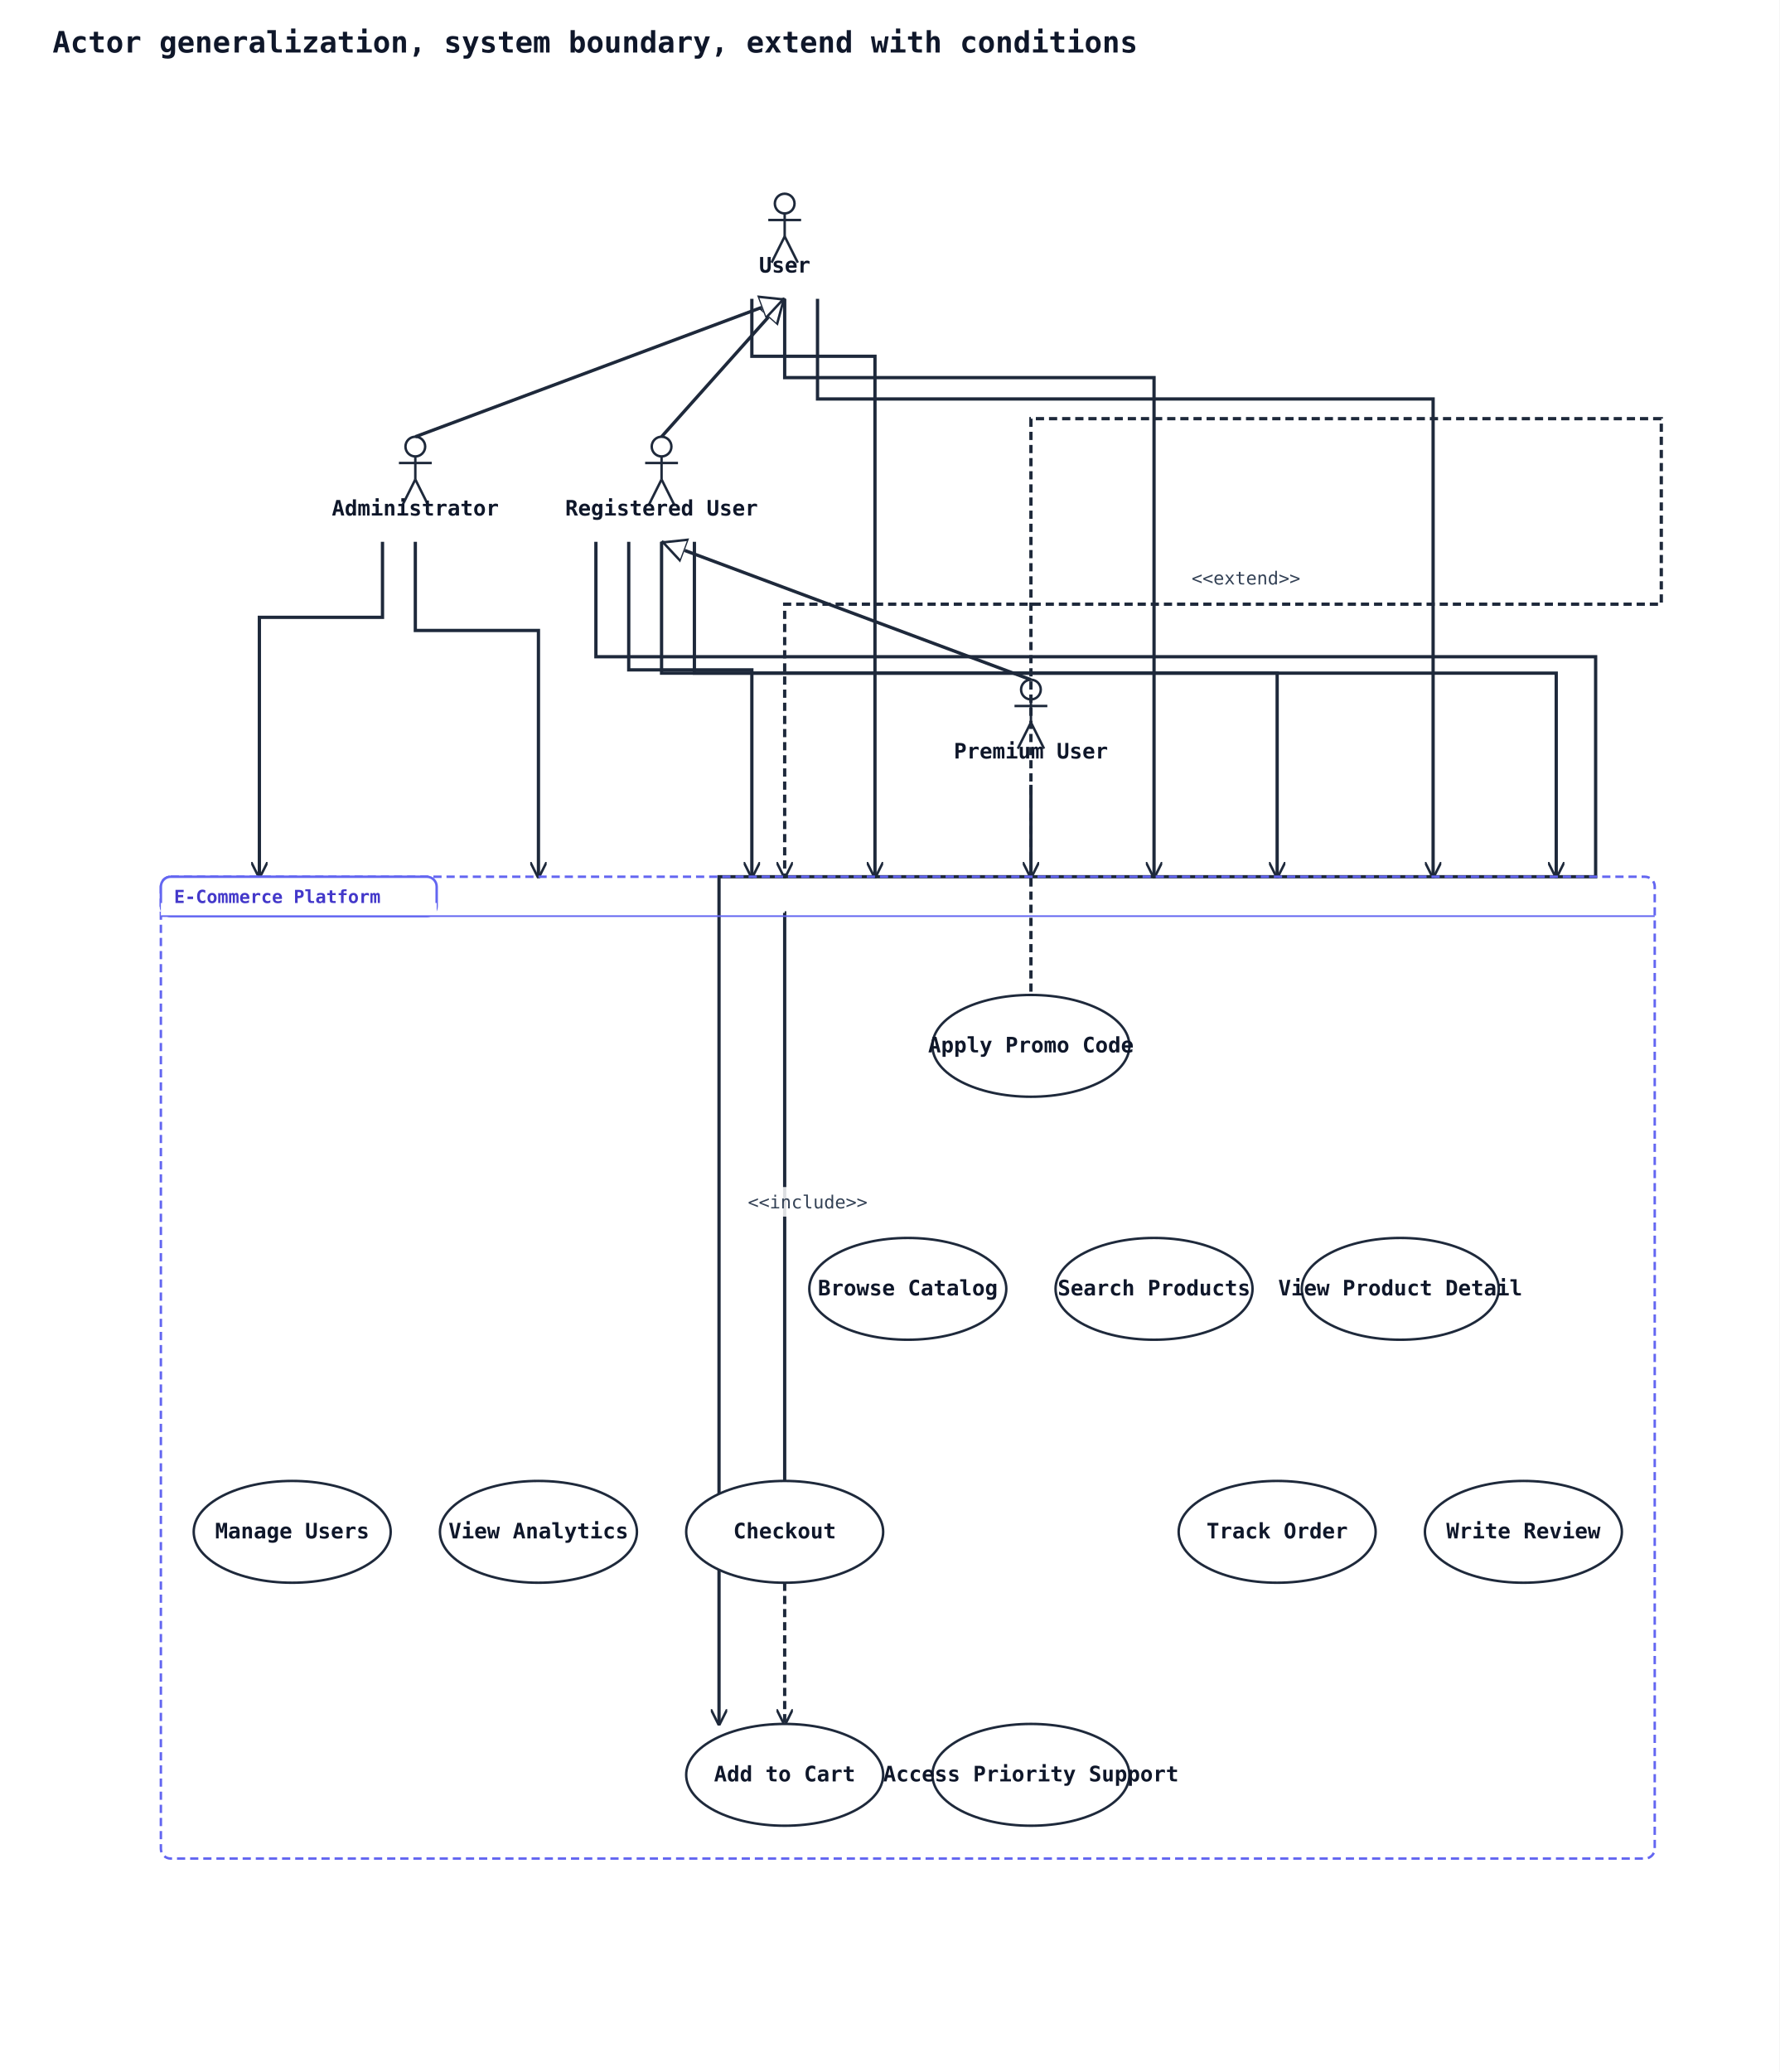
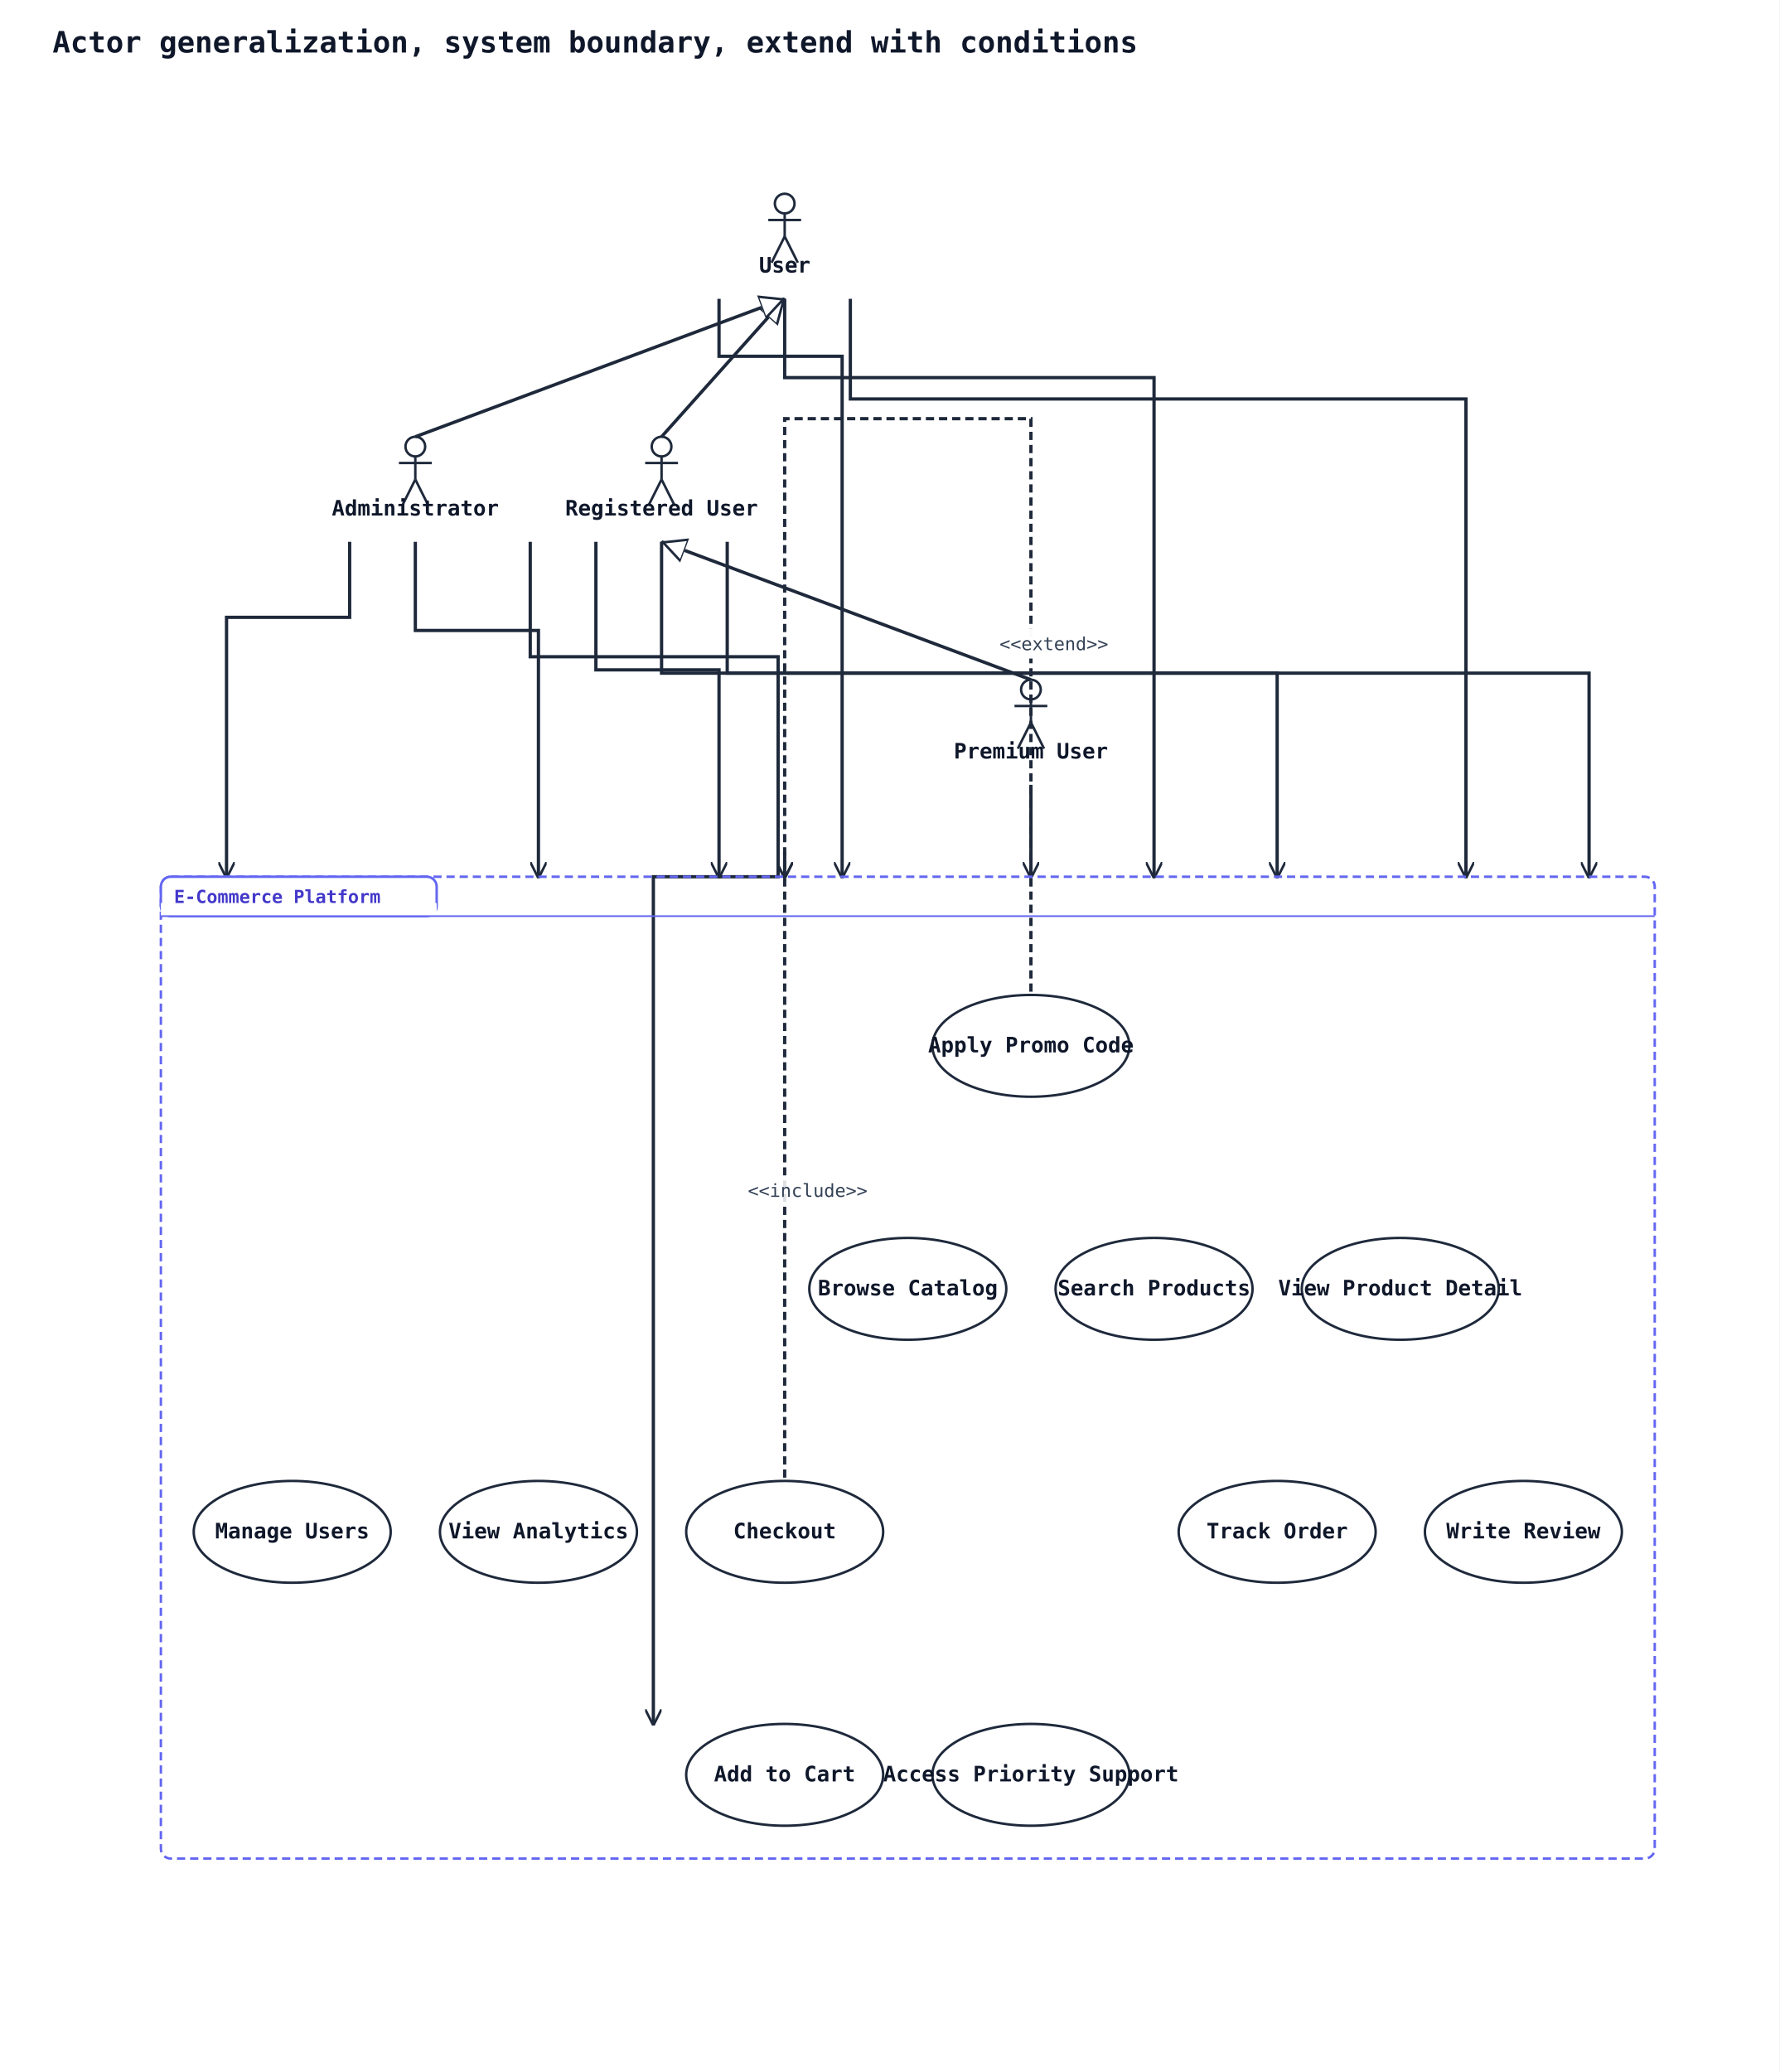
<svg xmlns="http://www.w3.org/2000/svg" width="1084" height="1262" viewBox="0 0 1084 1262" data-orientation="TopToBottom">
  <rect width="100%" height="100%" fill="#ffffff" />
  <defs>
    <marker id="arrow-open" viewBox="0 0 10 10" refX="9" refY="5" markerWidth="10" markerHeight="10" markerUnits="userSpaceOnUse" orient="auto-start-reverse">
      <path d="M0,0 L10,5 L0,10" fill="none" stroke="#1e293b" stroke-width="1.5" />
    </marker>
    <marker id="arrow-triangle" viewBox="0 0 16 16" refX="15" refY="8" markerWidth="16" markerHeight="16" markerUnits="userSpaceOnUse" orient="auto-start-reverse">
      <polygon points="0,1 14,8 0,15" fill="#ffffff" stroke="#1e293b" stroke-width="1.5" fill-rule="nonzero" />
    </marker>
    <marker id="arrow-diamond-filled" viewBox="0 0 14 10" refX="13" refY="5" markerWidth="14" markerHeight="10" markerUnits="userSpaceOnUse" orient="auto-start-reverse">
      <path d="M0,5 L7,0 L14,5 L7,10 z" fill="#1e293b" stroke="#1e293b" stroke-width="1" />
    </marker>
    <marker id="arrow-diamond-open" viewBox="0 0 14 10" refX="13" refY="5" markerWidth="14" markerHeight="10" markerUnits="userSpaceOnUse" orient="auto-start-reverse">
      <path d="M0,5 L7,0 L14,5 L7,10 z" fill="#ffffff" stroke="#1e293b" stroke-width="1" />
    </marker>
  </defs>
  <defs>
    <marker id="arrow-triangle-filled" viewBox="0 0 12 12" refX="11" refY="6" markerWidth="12" markerHeight="12" markerUnits="userSpaceOnUse" orient="auto-start-reverse">
      <polygon points="0,0 12,6 0,12" fill="#1e293b" stroke="#1e293b" stroke-width="1.5" />
    </marker>
    <marker id="arrow-box-filled" viewBox="0 0 12 12" refX="11" refY="6" markerWidth="12" markerHeight="12" markerUnits="userSpaceOnUse" orient="auto-start-reverse">
      <rect x="2" y="2" width="8" height="8" fill="#1e293b" stroke="#1e293b" stroke-width="1.5" />
    </marker>
    <marker id="arrow-plus" viewBox="0 0 12 12" refX="11" refY="6" markerWidth="12" markerHeight="12" markerUnits="userSpaceOnUse" orient="auto-start-reverse">
      <path d="M6,1 L6,11 M1,6 L11,6" fill="none" stroke="#1e293b" stroke-width="1.8" stroke-linecap="round" />
    </marker>
    <marker id="arrow-cross" viewBox="0 0 12 12" refX="11" refY="6" markerWidth="12" markerHeight="12" markerUnits="userSpaceOnUse" orient="auto-start-reverse">
      <path d="M2,2 L10,10 M10,2 L2,10" fill="none" stroke="#1e293b" stroke-width="1.8" stroke-linecap="round" />
    </marker>
    <marker id="arrow-bracket-open" viewBox="0 0 12 14" refX="11" refY="7" markerWidth="12" markerHeight="14" markerUnits="userSpaceOnUse" orient="auto-start-reverse">
      <path d="M10,1 L4,1 L4,13 L10,13" fill="none" stroke="#1e293b" stroke-width="1.8" stroke-linecap="round" stroke-linejoin="round" />
    </marker>
    <marker id="arrow-circle-open" viewBox="0 0 12 12" refX="11" refY="6" markerWidth="12" markerHeight="12" markerUnits="userSpaceOnUse" orient="auto-start-reverse">
      <circle cx="6" cy="6" r="4" fill="#ffffff" stroke="#1e293b" stroke-width="1.5" />
    </marker>
    <marker id="arrow-circle-filled" viewBox="0 0 12 12" refX="11" refY="6" markerWidth="12" markerHeight="12" markerUnits="userSpaceOnUse" orient="auto-start-reverse">
      <circle cx="6" cy="6" r="4" fill="#1e293b" stroke="#1e293b" stroke-width="1.5" />
    </marker>
    <marker id="arrow-double-open" viewBox="0 0 16 12" refX="15" refY="6" markerWidth="16" markerHeight="12" markerUnits="userSpaceOnUse" orient="auto-start-reverse">
      <path d="M0,1 L8,6 L0,11 M7,1 L15,6 L7,11" fill="none" stroke="#1e293b" stroke-width="1.5" stroke-linejoin="round" />
    </marker>
  </defs>
  <text x="32" y="32" font-family="monospace" font-size="18" font-weight="600" fill="#0f172a">Actor generalization, system boundary, extend with conditions</text>
  <line class="uml-relation" data-uml-from="U" data-uml-to="RU" x1="478" y1="182" x2="403" y2="266" stroke="#1e293b" stroke-width="2" marker-start="url(#arrow-triangle)" />
  <line class="uml-relation" data-uml-from="RU" data-uml-to="PU" x1="403" y1="330" x2="628" y2="414" stroke="#1e293b" stroke-width="2" marker-start="url(#arrow-triangle)" />
  <line class="uml-relation" data-uml-from="U" data-uml-to="Admin" x1="478" y1="182" x2="253" y2="266" stroke="#1e293b" stroke-width="2" marker-start="url(#arrow-triangle)" />
-   <polyline class="uml-relation" data-uml-from="U" data-uml-to="UC1" data-uml-arrow="--&gt;" points="458,182 458,217 533,217 533,534" fill="none" stroke="#1e293b" stroke-width="2" marker-end="url(#arrow-open)" />
+   <polyline class="uml-relation" data-uml-from="U" data-uml-to="UC1" data-uml-arrow="--&gt;" points="438,182 438,217 513,217 513,534" fill="none" stroke="#1e293b" stroke-width="2" marker-end="url(#arrow-open)" />
  <polyline class="uml-relation" data-uml-from="U" data-uml-to="UC2" data-uml-arrow="--&gt;" points="478,182 478,230 703,230 703,534" fill="none" stroke="#1e293b" stroke-width="2" marker-end="url(#arrow-open)" />
-   <polyline class="uml-relation" data-uml-from="U" data-uml-to="UC3" data-uml-arrow="--&gt;" points="498,182 498,243 873,243 873,534" fill="none" stroke="#1e293b" stroke-width="2" marker-end="url(#arrow-open)" />
-   <polyline class="uml-relation" data-uml-from="RU" data-uml-to="UC4" data-uml-arrow="--&gt;" points="363,330 363,400 972,400 972,534 438,534 438,1050" fill="none" stroke="#1e293b" stroke-width="2" marker-end="url(#arrow-open)" />
-   <polyline class="uml-relation" data-uml-from="RU" data-uml-to="UC5" data-uml-arrow="--&gt;" points="383,330 383,408 458,408 458,534" fill="none" stroke="#1e293b" stroke-width="2" marker-end="url(#arrow-open)" />
+   <polyline class="uml-relation" data-uml-from="U" data-uml-to="UC3" data-uml-arrow="--&gt;" points="518,182 518,243 893,243 893,534" fill="none" stroke="#1e293b" stroke-width="2" marker-end="url(#arrow-open)" />
+   <polyline class="uml-relation" data-uml-from="RU" data-uml-to="UC4" data-uml-arrow="--&gt;" points="323,330 323,400 474,400 474,534 398,534 398,1050" fill="none" stroke="#1e293b" stroke-width="2" marker-end="url(#arrow-open)" />
+   <polyline class="uml-relation" data-uml-from="RU" data-uml-to="UC5" data-uml-arrow="--&gt;" points="363,330 363,408 438,408 438,534" fill="none" stroke="#1e293b" stroke-width="2" marker-end="url(#arrow-open)" />
  <polyline class="uml-relation" data-uml-from="RU" data-uml-to="UC7" data-uml-arrow="--&gt;" points="403,330 403,410 778,410 778,534" fill="none" stroke="#1e293b" stroke-width="2" marker-end="url(#arrow-open)" />
-   <polyline class="uml-relation" data-uml-from="RU" data-uml-to="UC8" data-uml-arrow="--&gt;" points="423,330 423,410 948,410 948,534" fill="none" stroke="#1e293b" stroke-width="2" marker-end="url(#arrow-open)" />
-   <polyline class="uml-relation" data-uml-from="PU" data-uml-to="UC9" data-uml-arrow="--&gt;" points="628,478 628,534 628,534" fill="none" stroke="#1e293b" stroke-width="2" marker-end="url(#arrow-open)" />
-   <polyline class="uml-relation" data-uml-from="Admin" data-uml-to="UC10" data-uml-arrow="--&gt;" points="233,330 233,376 158,376 158,534" fill="none" stroke="#1e293b" stroke-width="2" marker-end="url(#arrow-open)" />
+   <polyline class="uml-relation" data-uml-from="RU" data-uml-to="UC8" data-uml-arrow="--&gt;" points="443,330 443,410 968,410 968,534" fill="none" stroke="#1e293b" stroke-width="2" marker-end="url(#arrow-open)" />
+   <polyline class="uml-relation" data-uml-from="PU" data-uml-to="UC9" data-uml-arrow="--&gt;" points="628,478 628,520 628,534" fill="none" stroke="#1e293b" stroke-width="2" marker-end="url(#arrow-open)" />
+   <polyline class="uml-relation" data-uml-from="Admin" data-uml-to="UC10" data-uml-arrow="--&gt;" points="213,330 213,376 138,376 138,534" fill="none" stroke="#1e293b" stroke-width="2" marker-end="url(#arrow-open)" />
  <polyline class="uml-relation" data-uml-from="Admin" data-uml-to="UC11" data-uml-arrow="--&gt;" points="253,330 253,384 328,384 328,534" fill="none" stroke="#1e293b" stroke-width="2" marker-end="url(#arrow-open)" />
-   <polyline class="uml-relation" data-uml-from="UC6" data-uml-to="UC5" data-uml-arrow=".&gt;" points="628,668 628,255 1012,255 1012,368 478,368 478,534" fill="none" stroke="#1e293b" stroke-width="2" stroke-dasharray="5 3" marker-end="url(#arrow-open)" />
-   <text class="uml-edge-label" data-uml-label-role="edge" x="759" y="356" text-anchor="middle" font-family="monospace" font-size="11" fill="#334155">&lt;&lt;extend&gt;&gt;</text>
-   <polyline class="uml-relation" data-uml-from="UC5" data-uml-to="UC4" data-uml-arrow="..&gt;" points="478,964 478,556 478,1050" fill="none" stroke="#1e293b" stroke-width="2" stroke-dasharray="5 3" marker-end="url(#arrow-open)" />
-   <rect class="uml-edge-label-bg" data-uml-label-role="edge-background" x="452" y="723" width="80" height="18" fill="white" opacity="0.85" />
-   <text class="uml-edge-label" data-uml-label-role="edge" x="492" y="736" text-anchor="middle" font-family="monospace" font-size="11" fill="#334155">&lt;&lt;include&gt;&gt;</text>
+   <polyline class="uml-relation" data-uml-from="UC6" data-uml-to="UC5" data-uml-arrow=".&gt;" points="628,668 628,255 478,255 478,534" fill="none" stroke="#1e293b" stroke-width="2" stroke-dasharray="5 3" marker-end="url(#arrow-open)" />
+   <rect class="uml-edge-label-bg" data-uml-label-role="edge-background" x="605" y="383" width="74" height="18" fill="white" opacity="0.85" />
+   <rect class="uml-edge-label-bg" data-uml-label-role="edge-background" x="605" y="383" width="74" height="18" fill="white" opacity="0.85" />
+   <text class="uml-edge-label" data-uml-label-role="edge" x="642" y="396" text-anchor="middle" font-family="monospace" font-size="11" fill="#334155">&lt;&lt;extend&gt;&gt;</text>
+   <polyline class="uml-relation" data-uml-from="UC5" data-uml-to="UC4" data-uml-arrow="..&gt;" points="478,964 478,519 478,534" fill="none" stroke="#1e293b" stroke-width="2" stroke-dasharray="5 3" marker-end="url(#arrow-open)" />
+   <rect class="uml-edge-label-bg" data-uml-label-role="edge-background" x="452" y="716" width="80" height="18" fill="white" opacity="0.85" />
+   <text class="uml-edge-label" data-uml-label-role="edge" x="492" y="729" text-anchor="middle" font-family="monospace" font-size="11" fill="#334155">&lt;&lt;include&gt;&gt;</text>
  <rect class="uml-group-frame" data-uml-group="E-Commerce Platform" x="98" y="534" width="910" height="598" rx="6" ry="6" fill="none" stroke="#6366f1" stroke-width="1.5" stroke-dasharray="5 3" />
  <rect x="98" y="534" width="168" height="24" rx="6" ry="6" fill="#ffffff" stroke="#6366f1" stroke-width="1.5" />
  <rect x="98" y="550" width="168" height="8" fill="#ffffff" stroke="none" />
  <text x="106" y="550" font-family="monospace" font-size="11" font-weight="600" fill="#4338ca">E-Commerce Platform</text>
  <line x1="98" y1="558" x2="1008" y2="558" stroke="#6366f1" stroke-width="1" />
  <circle cx="478" cy="124" r="6" fill="none" stroke="#1e293b" stroke-width="1.5" />
  <line x1="478" y1="130" x2="478" y2="144" stroke="#1e293b" stroke-width="1.5" />
  <line x1="468" y1="134" x2="488" y2="134" stroke="#1e293b" stroke-width="1.5" />
  <line x1="478" y1="144" x2="470" y2="160" stroke="#1e293b" stroke-width="1.5" />
  <line x1="478" y1="144" x2="486" y2="160" stroke="#1e293b" stroke-width="1.5" />
  <text x="478" y="166" text-anchor="middle" font-family="monospace" font-size="13" font-weight="600" fill="#0f172a">User</text>
  <circle cx="403" cy="272" r="6" fill="none" stroke="#1e293b" stroke-width="1.5" />
  <line x1="403" y1="278" x2="403" y2="292" stroke="#1e293b" stroke-width="1.5" />
  <line x1="393" y1="282" x2="413" y2="282" stroke="#1e293b" stroke-width="1.5" />
  <line x1="403" y1="292" x2="395" y2="308" stroke="#1e293b" stroke-width="1.5" />
  <line x1="403" y1="292" x2="411" y2="308" stroke="#1e293b" stroke-width="1.5" />
  <text x="403" y="314" text-anchor="middle" font-family="monospace" font-size="13" font-weight="600" fill="#0f172a">Registered User</text>
  <circle cx="628" cy="420" r="6" fill="none" stroke="#1e293b" stroke-width="1.5" />
  <line x1="628" y1="426" x2="628" y2="440" stroke="#1e293b" stroke-width="1.5" />
  <line x1="618" y1="430" x2="638" y2="430" stroke="#1e293b" stroke-width="1.5" />
  <line x1="628" y1="440" x2="620" y2="456" stroke="#1e293b" stroke-width="1.5" />
  <line x1="628" y1="440" x2="636" y2="456" stroke="#1e293b" stroke-width="1.5" />
  <text x="628" y="462" text-anchor="middle" font-family="monospace" font-size="13" font-weight="600" fill="#0f172a">Premium User</text>
  <circle cx="253" cy="272" r="6" fill="none" stroke="#1e293b" stroke-width="1.5" />
  <line x1="253" y1="278" x2="253" y2="292" stroke="#1e293b" stroke-width="1.5" />
  <line x1="243" y1="282" x2="263" y2="282" stroke="#1e293b" stroke-width="1.5" />
  <line x1="253" y1="292" x2="245" y2="308" stroke="#1e293b" stroke-width="1.5" />
  <line x1="253" y1="292" x2="261" y2="308" stroke="#1e293b" stroke-width="1.5" />
  <text x="253" y="314" text-anchor="middle" font-family="monospace" font-size="13" font-weight="600" fill="#0f172a">Administrator</text>
  <ellipse cx="553" cy="785" rx="60" ry="31" fill="#ffffff" stroke="#1e293b" stroke-width="1.5" />
  <text x="553" y="789" text-anchor="middle" font-family="monospace" font-size="13" font-weight="600" fill="#0f172a">Browse Catalog</text>
  <ellipse cx="703" cy="785" rx="60" ry="31" fill="#ffffff" stroke="#1e293b" stroke-width="1.5" />
  <text x="703" y="789" text-anchor="middle" font-family="monospace" font-size="13" font-weight="600" fill="#0f172a">Search Products</text>
  <ellipse cx="853" cy="785" rx="60" ry="31" fill="#ffffff" stroke="#1e293b" stroke-width="1.5" />
  <text x="853" y="789" text-anchor="middle" font-family="monospace" font-size="13" font-weight="600" fill="#0f172a">View Product Detail</text>
  <ellipse cx="478" cy="1081" rx="60" ry="31" fill="#ffffff" stroke="#1e293b" stroke-width="1.5" />
  <text x="478" y="1085" text-anchor="middle" font-family="monospace" font-size="13" font-weight="600" fill="#0f172a">Add to Cart</text>
  <ellipse cx="478" cy="933" rx="60" ry="31" fill="#ffffff" stroke="#1e293b" stroke-width="1.5" />
  <text x="478" y="937" text-anchor="middle" font-family="monospace" font-size="13" font-weight="600" fill="#0f172a">Checkout</text>
  <ellipse cx="628" cy="637" rx="60" ry="31" fill="#ffffff" stroke="#1e293b" stroke-width="1.5" />
  <text x="628" y="641" text-anchor="middle" font-family="monospace" font-size="13" font-weight="600" fill="#0f172a">Apply Promo Code</text>
  <ellipse cx="778" cy="933" rx="60" ry="31" fill="#ffffff" stroke="#1e293b" stroke-width="1.5" />
  <text x="778" y="937" text-anchor="middle" font-family="monospace" font-size="13" font-weight="600" fill="#0f172a">Track Order</text>
  <ellipse cx="928" cy="933" rx="60" ry="31" fill="#ffffff" stroke="#1e293b" stroke-width="1.5" />
  <text x="928" y="937" text-anchor="middle" font-family="monospace" font-size="13" font-weight="600" fill="#0f172a">Write Review</text>
  <ellipse cx="628" cy="1081" rx="60" ry="31" fill="#ffffff" stroke="#1e293b" stroke-width="1.5" />
  <text x="628" y="1085" text-anchor="middle" font-family="monospace" font-size="13" font-weight="600" fill="#0f172a">Access Priority Support</text>
  <ellipse cx="178" cy="933" rx="60" ry="31" fill="#ffffff" stroke="#1e293b" stroke-width="1.5" />
  <text x="178" y="937" text-anchor="middle" font-family="monospace" font-size="13" font-weight="600" fill="#0f172a">Manage Users</text>
  <ellipse cx="328" cy="933" rx="60" ry="31" fill="#ffffff" stroke="#1e293b" stroke-width="1.5" />
  <text x="328" y="937" text-anchor="middle" font-family="monospace" font-size="13" font-weight="600" fill="#0f172a">View Analytics</text>
</svg>
